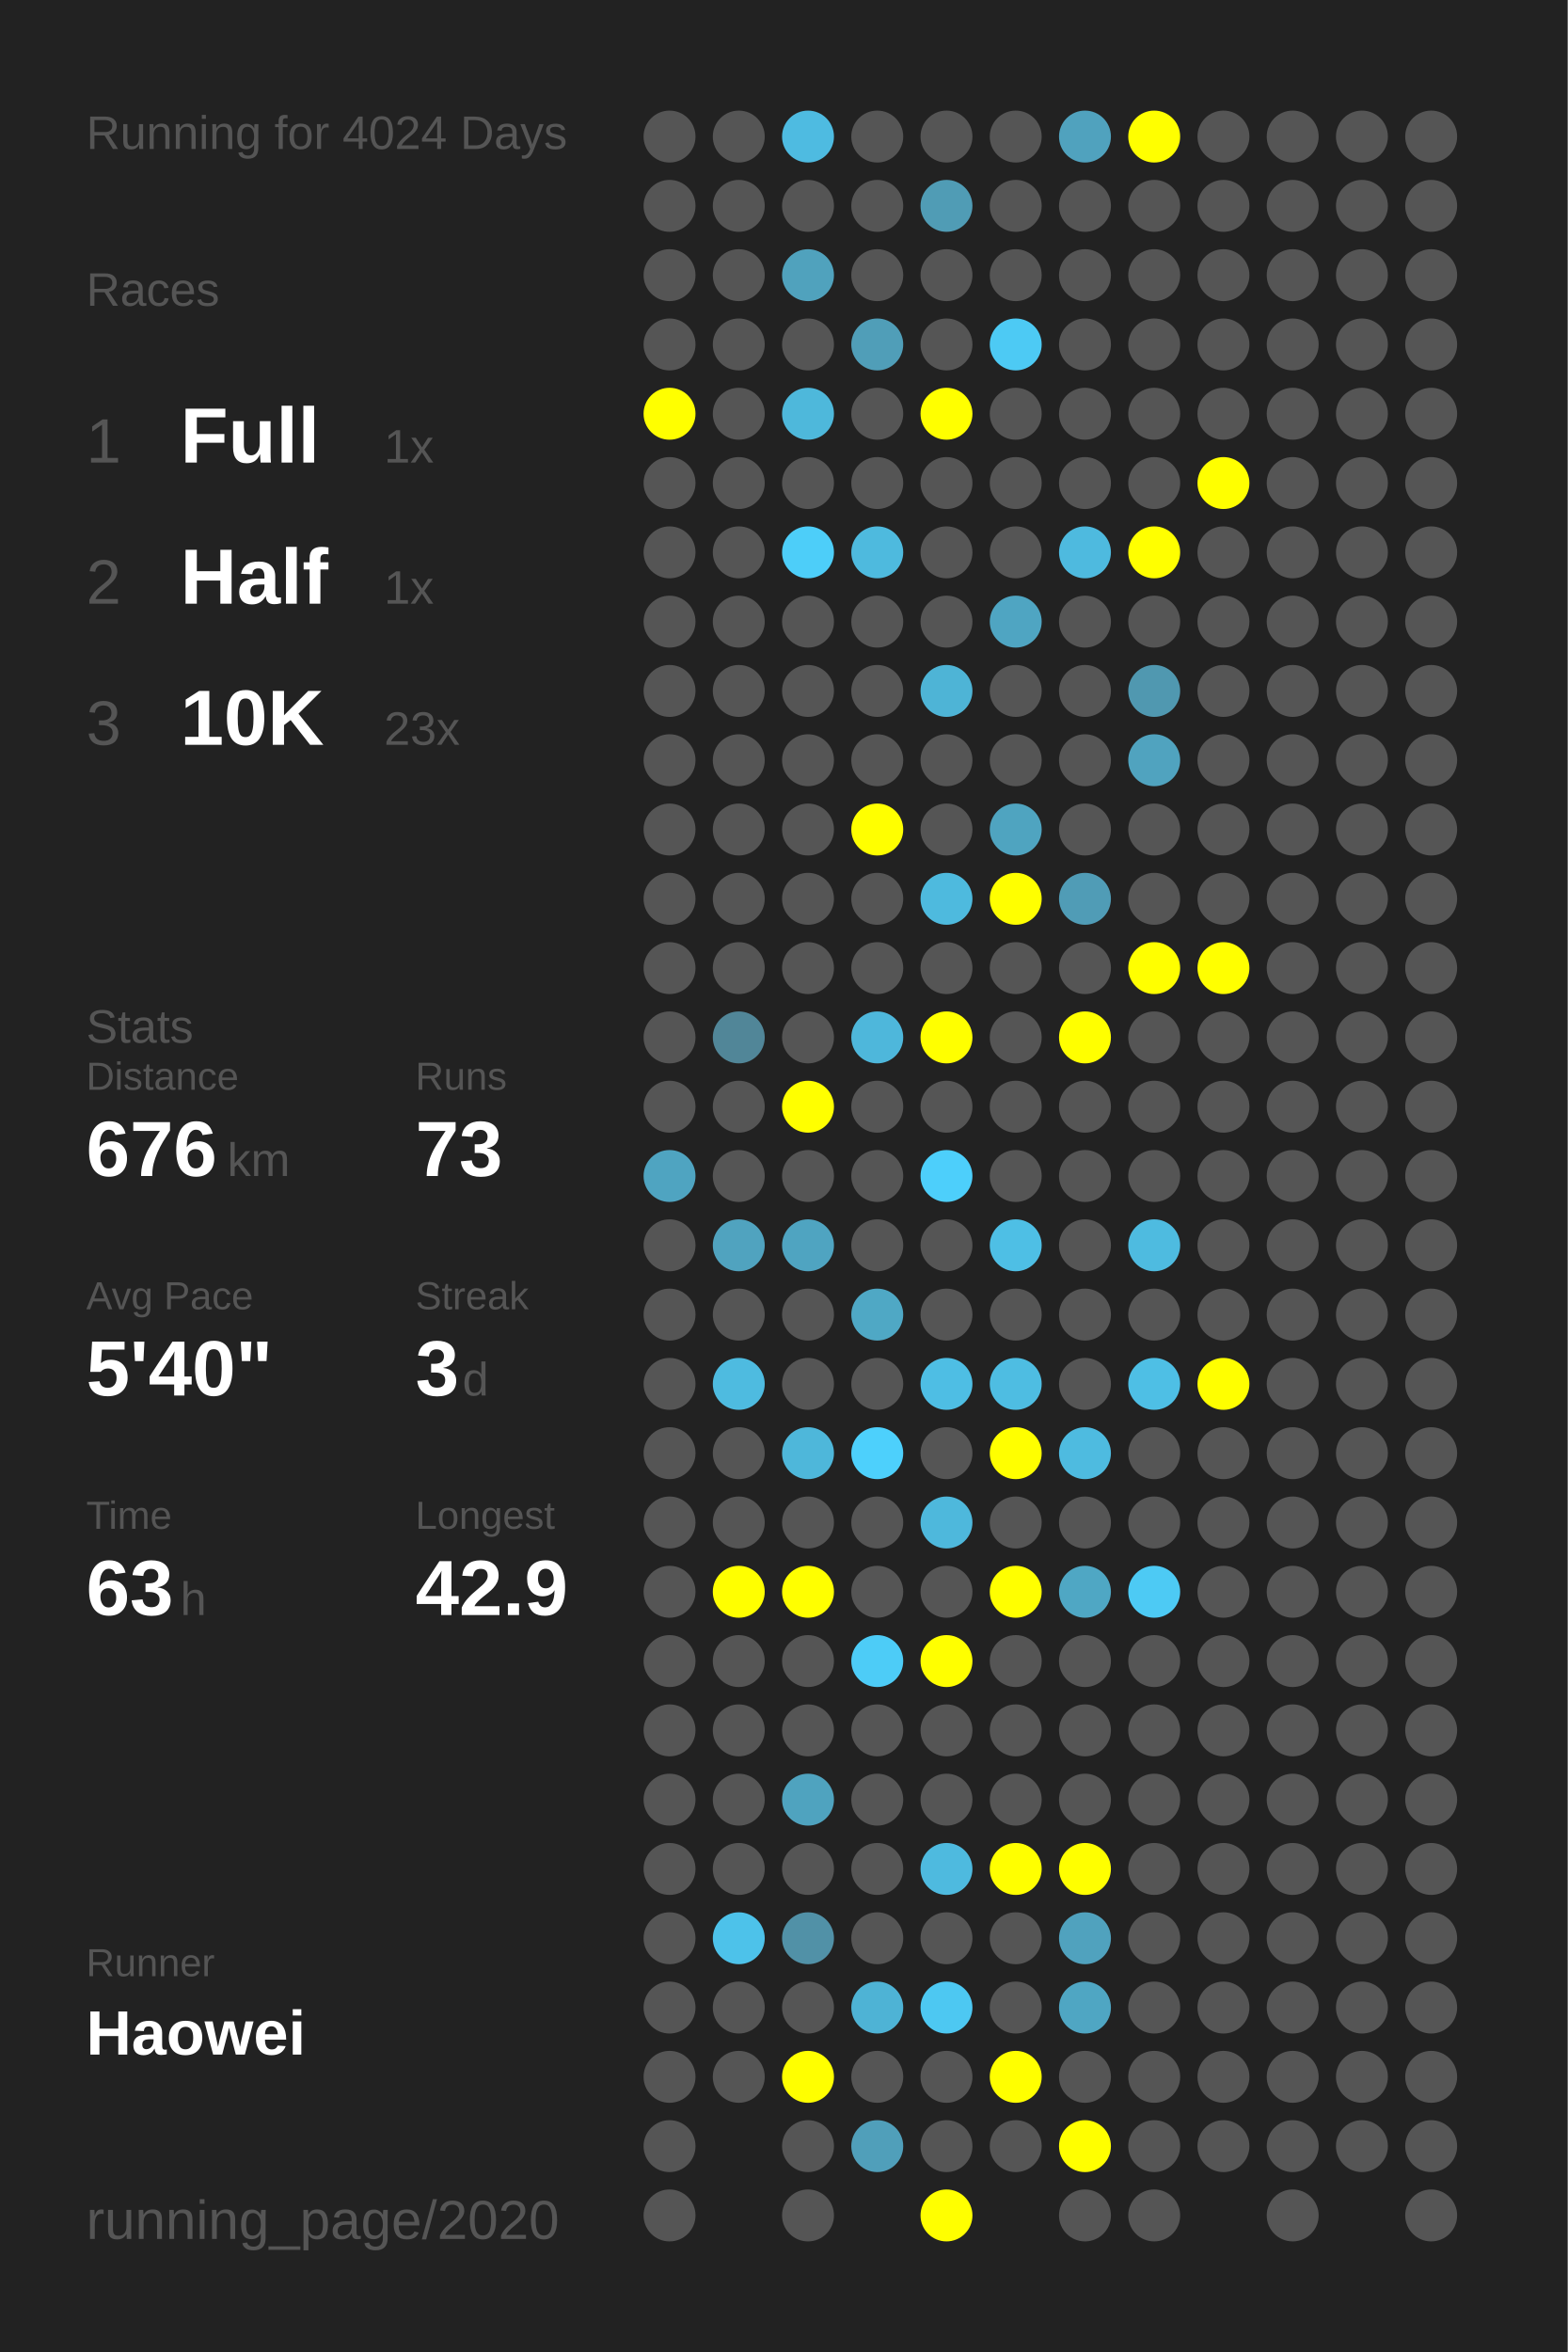
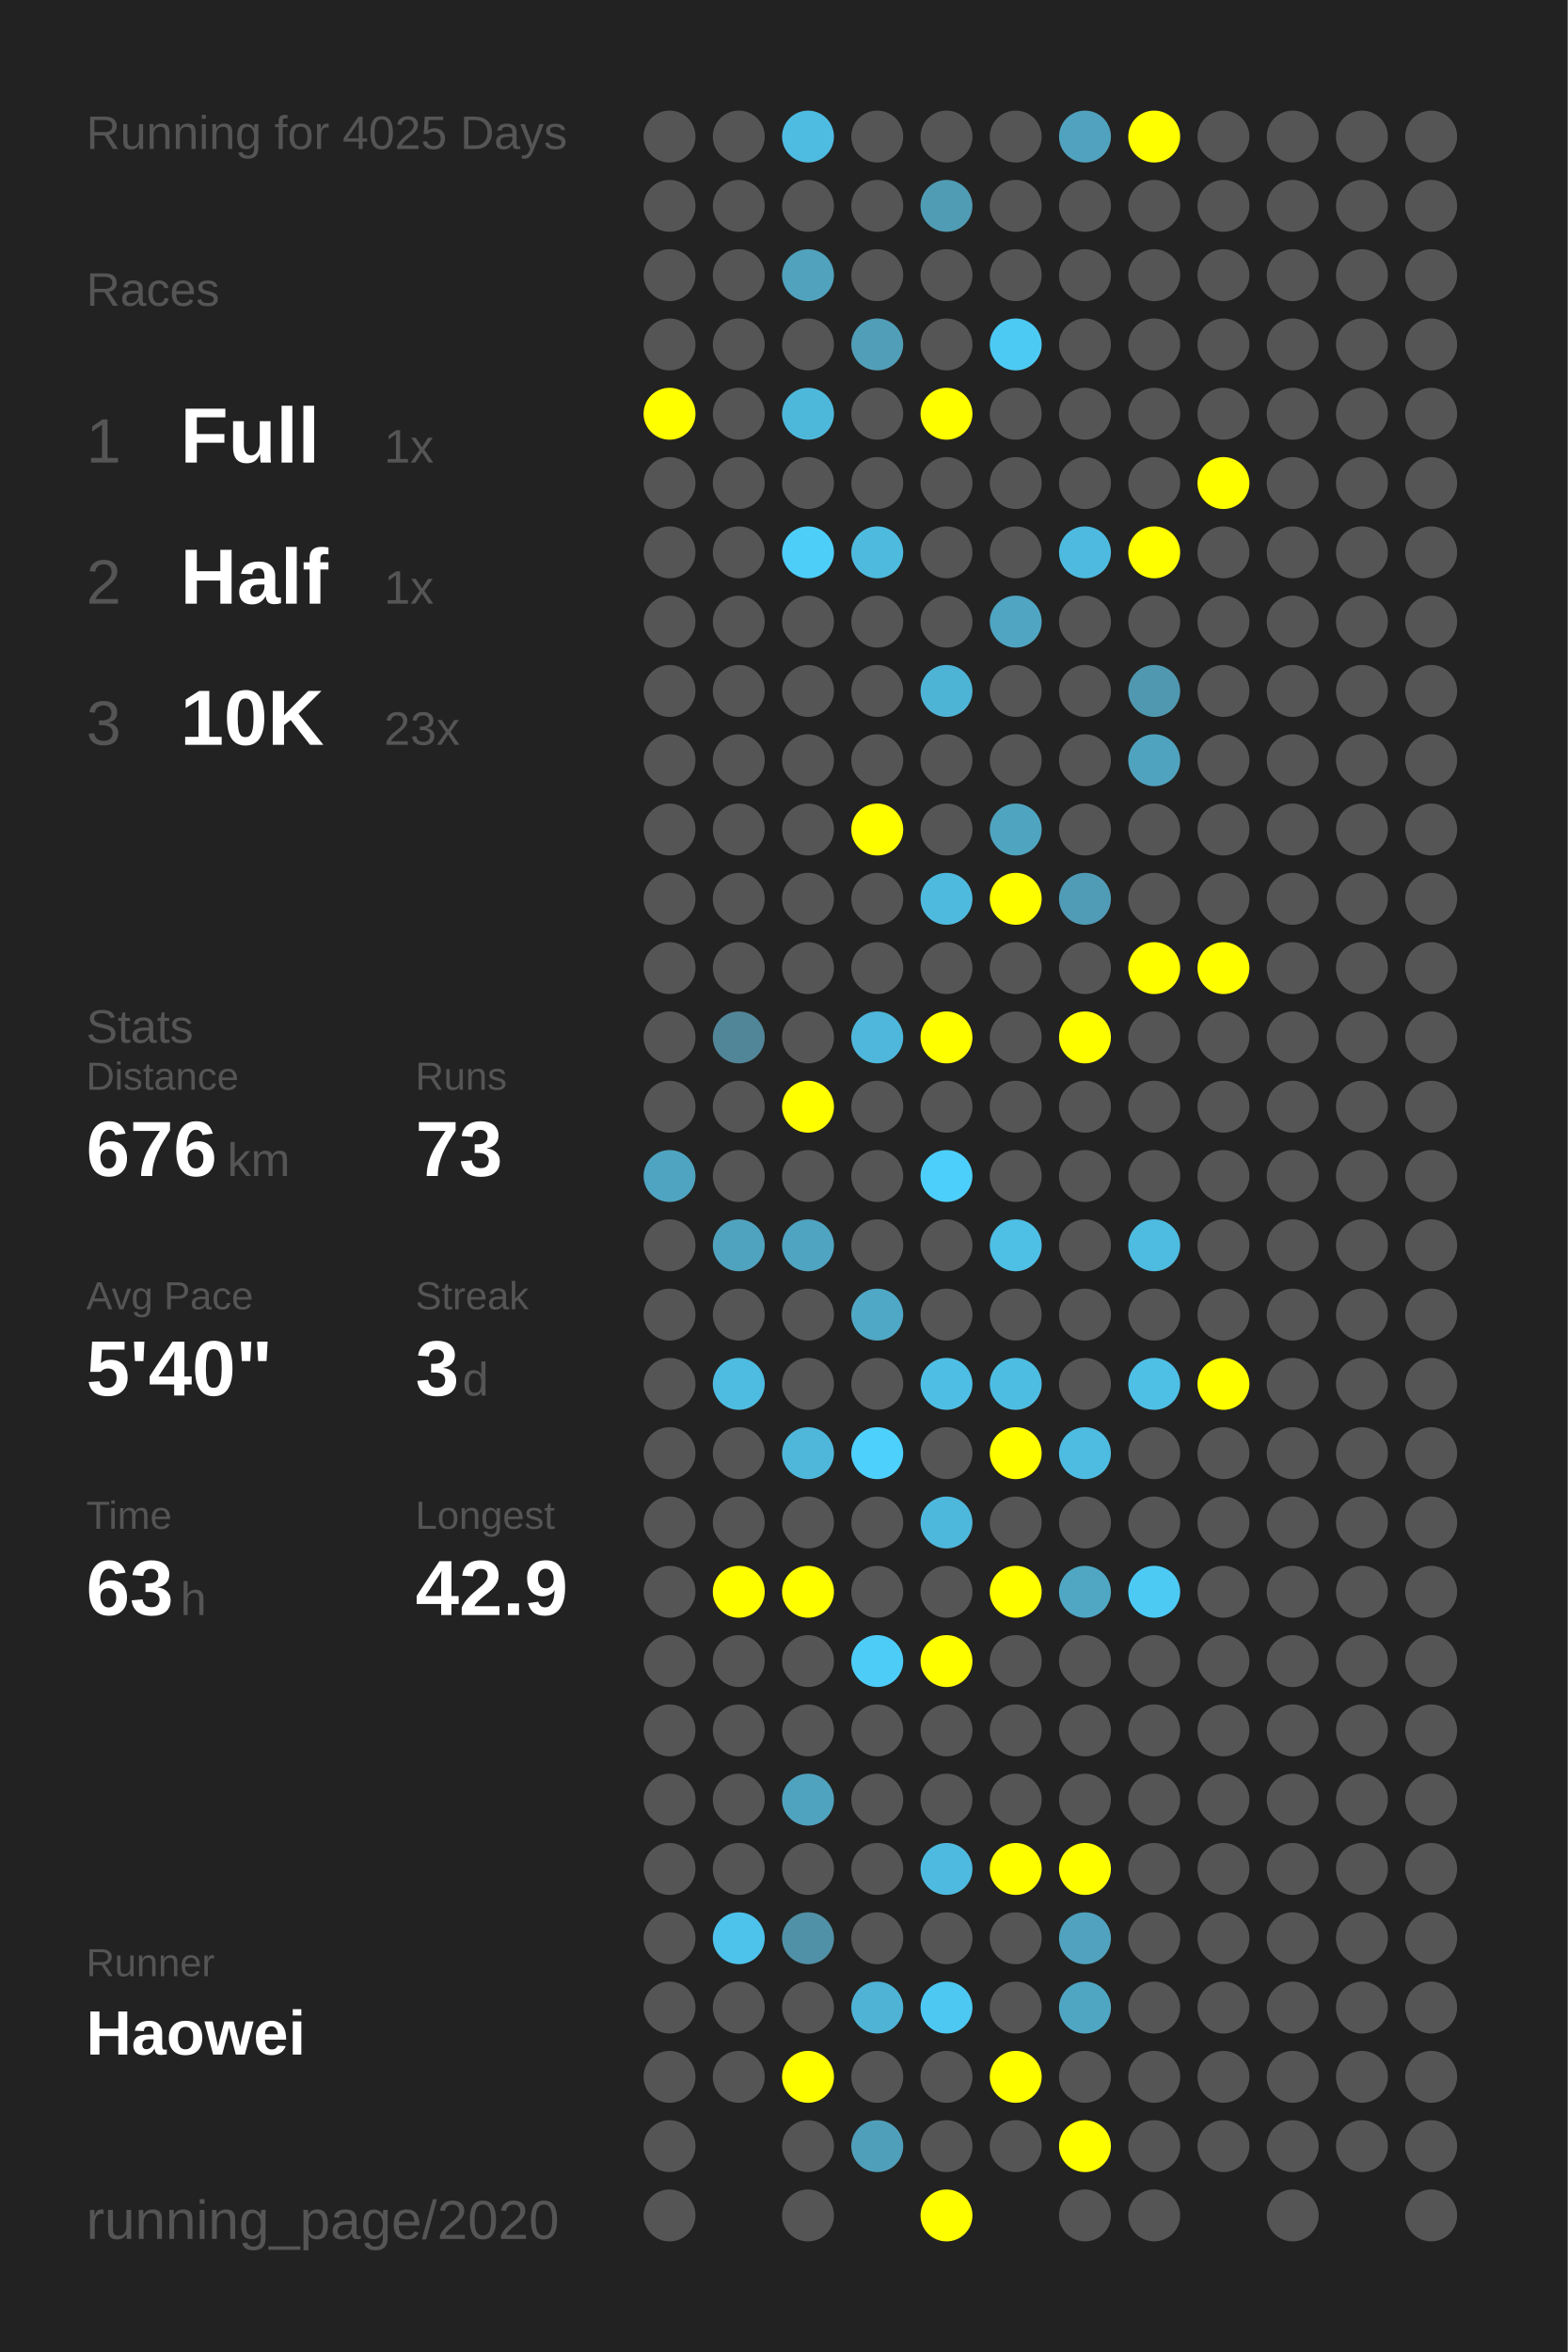
<svg xmlns="http://www.w3.org/2000/svg" baseProfile="full" height="300mm" version="1.1" viewBox="0,0,200,300" width="200mm">
  <defs />
  <rect fill="#222222" height="300" width="200" x="0" y="0" />
-   <text fill="#555555" style="font-size:6px; font-family:Arial;" x="11" y="19">Running for 4024 Days</text>
+   <text fill="#555555" style="font-size:6px; font-family:Arial;" x="11" y="19">Running for 4025 Days</text>
  <text fill="#555555" style="font-size:6px; font-family:Arial;" x="11" y="39">Races</text>
  <text fill="#555555" style="font-size:8px; font-family:Arial;" x="11" y="59">1</text>
  <text fill="#FFFFFF" style="font-size:10px; font-family:Arial; font-weight:bold;" x="23" y="59">Full</text>
  <text fill="#555555" style="font-size:6px; font-family:Arial;" x="49" y="59">1x</text>
  <text fill="#555555" style="font-size:8px; font-family:Arial;" x="11" y="77">2</text>
  <text fill="#FFFFFF" style="font-size:10px; font-family:Arial; font-weight:bold;" x="23" y="77">Half</text>
  <text fill="#555555" style="font-size:6px; font-family:Arial;" x="49" y="77">1x</text>
  <text fill="#555555" style="font-size:8px; font-family:Arial;" x="11" y="95">3</text>
  <text fill="#FFFFFF" style="font-size:10px; font-family:Arial; font-weight:bold;" x="23" y="95">10K</text>
  <text fill="#555555" style="font-size:6px; font-family:Arial;" x="49" y="95">23x</text>
  <text fill="#555555" style="font-size:6px; font-family:Arial;" x="11" y="133">Stats</text>
  <text fill="#555555" style="font-size:5px; font-family:Arial;" x="11" y="139">Distance</text>
  <text fill="#FFFFFF" style="font-size:10px; font-family:Arial; font-weight:bold;" x="11" y="150">676</text>
  <text fill="#555555" style="font-size:6px; font-family:Arial;" x="29" y="150">km</text>
  <text fill="#555555" style="font-size:5px; font-family:Arial;" x="53" y="139">Runs</text>
  <text fill="#FFFFFF" style="font-size:10px; font-family:Arial; font-weight:bold;" x="53" y="150">73</text>
  <text fill="#555555" style="font-size:5px; font-family:Arial;" x="11" y="167">Avg Pace</text>
  <text fill="#FFFFFF" style="font-size:10px; font-family:Arial; font-weight:bold;" x="11" y="178">5'40"</text>
  <text fill="#555555" style="font-size:5px; font-family:Arial;" x="53" y="167">Streak</text>
  <text fill="#FFFFFF" style="font-size:10px; font-family:Arial; font-weight:bold;" x="53" y="178">3</text>
  <text fill="#555555" style="font-size:6px; font-family:Arial;" x="59" y="178">d</text>
  <text fill="#555555" style="font-size:5px; font-family:Arial;" x="11" y="195">Time</text>
  <text fill="#FFFFFF" style="font-size:10px; font-family:Arial; font-weight:bold;" x="11" y="206">63</text>
  <text fill="#555555" style="font-size:6px; font-family:Arial;" x="23" y="206">h</text>
  <text fill="#555555" style="font-size:5px; font-family:Arial;" x="53" y="195">Longest</text>
  <text fill="#FFFFFF" style="font-size:10px; font-family:Arial; font-weight:bold;" x="53" y="206">42.9</text>
  <text fill="#555555" style="font-size:5px; font-family:Arial;" x="11" y="252.065">Runner</text>
  <text fill="#FFFFFF" style="font-size:8px; font-family:Arial; font-weight:bold;" x="11" y="262.065">Haowei</text>
  <text fill="#555555" style="font-size:7px; font-family:Arial;" x="11" y="285.581">running_page/2020</text>
  <circle cx="85.417" cy="17.419" fill="#555555" r="3.312" />
  <circle cx="85.417" cy="26.258" fill="#555555" r="3.312" />
  <circle cx="85.417" cy="35.097" fill="#555555" r="3.312" />
  <circle cx="85.417" cy="43.935" fill="#555555" r="3.312" />
  <circle cx="85.417" cy="52.774" fill="#FFFF00" r="3.312" />
  <circle cx="85.417" cy="61.613" fill="#555555" r="3.312" />
  <circle cx="85.417" cy="70.452" fill="#555555" r="3.312" />
  <circle cx="85.417" cy="79.29" fill="#555555" r="3.312" />
  <circle cx="85.417" cy="88.129" fill="#555555" r="3.312" />
  <circle cx="85.417" cy="96.968" fill="#555555" r="3.312" />
  <circle cx="85.417" cy="105.806" fill="#555555" r="3.312" />
  <circle cx="85.417" cy="114.645" fill="#555555" r="3.312" />
  <circle cx="85.417" cy="123.484" fill="#555555" r="3.312" />
  <circle cx="85.417" cy="132.323" fill="#555555" r="3.312" />
  <circle cx="85.417" cy="141.161" fill="#555555" r="3.312" />
  <circle cx="85.417" cy="150" fill="#4fa4c1" r="3.312" />
  <circle cx="85.417" cy="158.839" fill="#555555" r="3.312" />
  <circle cx="85.417" cy="167.677" fill="#555555" r="3.312" />
  <circle cx="85.417" cy="176.516" fill="#555555" r="3.312" />
  <circle cx="85.417" cy="185.355" fill="#555555" r="3.312" />
  <circle cx="85.417" cy="194.194" fill="#555555" r="3.312" />
  <circle cx="85.417" cy="203.032" fill="#555555" r="3.312" />
  <circle cx="85.417" cy="211.871" fill="#555555" r="3.312" />
  <circle cx="85.417" cy="220.71" fill="#555555" r="3.312" />
  <circle cx="85.417" cy="229.548" fill="#555555" r="3.312" />
  <circle cx="85.417" cy="238.387" fill="#555555" r="3.312" />
  <circle cx="85.417" cy="247.226" fill="#555555" r="3.312" />
  <circle cx="85.417" cy="256.065" fill="#555555" r="3.312" />
  <circle cx="85.417" cy="264.903" fill="#555555" r="3.312" />
  <circle cx="85.417" cy="273.742" fill="#555555" r="3.312" />
  <circle cx="85.417" cy="282.581" fill="#555555" r="3.312" />
  <circle cx="94.25" cy="17.419" fill="#555555" r="3.312" />
  <circle cx="94.25" cy="26.258" fill="#555555" r="3.312" />
  <circle cx="94.25" cy="35.097" fill="#555555" r="3.312" />
  <circle cx="94.25" cy="43.935" fill="#555555" r="3.312" />
  <circle cx="94.25" cy="52.774" fill="#555555" r="3.312" />
  <circle cx="94.25" cy="61.613" fill="#555555" r="3.312" />
  <circle cx="94.25" cy="70.452" fill="#555555" r="3.312" />
  <circle cx="94.25" cy="79.29" fill="#555555" r="3.312" />
  <circle cx="94.25" cy="88.129" fill="#555555" r="3.312" />
  <circle cx="94.25" cy="96.968" fill="#555555" r="3.312" />
  <circle cx="94.25" cy="105.806" fill="#555555" r="3.312" />
  <circle cx="94.25" cy="114.645" fill="#555555" r="3.312" />
  <circle cx="94.25" cy="123.484" fill="#555555" r="3.312" />
  <circle cx="94.25" cy="132.323" fill="#518698" r="3.312" />
  <circle cx="94.25" cy="141.161" fill="#555555" r="3.312" />
  <circle cx="94.25" cy="150" fill="#555555" r="3.312" />
  <circle cx="94.25" cy="158.839" fill="#50a3bf" r="3.312" />
  <circle cx="94.25" cy="167.677" fill="#555555" r="3.312" />
  <circle cx="94.25" cy="176.516" fill="#4ebbe0" r="3.312" />
  <circle cx="94.25" cy="185.355" fill="#555555" r="3.312" />
  <circle cx="94.25" cy="194.194" fill="#555555" r="3.312" />
  <circle cx="94.25" cy="203.032" fill="#FFFF00" r="3.312" />
  <circle cx="94.25" cy="211.871" fill="#555555" r="3.312" />
  <circle cx="94.25" cy="220.71" fill="#555555" r="3.312" />
  <circle cx="94.25" cy="229.548" fill="#555555" r="3.312" />
  <circle cx="94.25" cy="238.387" fill="#555555" r="3.312" />
  <circle cx="94.25" cy="247.226" fill="#4dc2ea" r="3.312" />
  <circle cx="94.25" cy="256.065" fill="#555555" r="3.312" />
  <circle cx="94.25" cy="264.903" fill="#555555" r="3.312" />
  <circle cx="103.083" cy="17.419" fill="#4ebbe1" r="3.312" />
  <circle cx="103.083" cy="26.258" fill="#555555" r="3.312" />
  <circle cx="103.083" cy="35.097" fill="#50a2bd" r="3.312" />
  <circle cx="103.083" cy="43.935" fill="#555555" r="3.312" />
  <circle cx="103.083" cy="52.774" fill="#4eb8db" r="3.312" />
  <circle cx="103.083" cy="61.613" fill="#555555" r="3.312" />
  <circle cx="103.083" cy="70.452" fill="#4dcef9" r="3.312" />
  <circle cx="103.083" cy="79.29" fill="#555555" r="3.312" />
  <circle cx="103.083" cy="88.129" fill="#555555" r="3.312" />
  <circle cx="103.083" cy="96.968" fill="#555555" r="3.312" />
  <circle cx="103.083" cy="105.806" fill="#555555" r="3.312" />
  <circle cx="103.083" cy="114.645" fill="#555555" r="3.312" />
  <circle cx="103.083" cy="123.484" fill="#555555" r="3.312" />
  <circle cx="103.083" cy="132.323" fill="#555555" r="3.312" />
  <circle cx="103.083" cy="141.161" fill="#FFFF00" r="3.312" />
  <circle cx="103.083" cy="150" fill="#555555" r="3.312" />
  <circle cx="103.083" cy="158.839" fill="#4fa4c1" r="3.312" />
  <circle cx="103.083" cy="167.677" fill="#555555" r="3.312" />
  <circle cx="103.083" cy="176.516" fill="#555555" r="3.312" />
  <circle cx="103.083" cy="185.355" fill="#4eb7da" r="3.312" />
  <circle cx="103.083" cy="194.194" fill="#555555" r="3.312" />
  <circle cx="103.083" cy="203.032" fill="#FFFF00" r="3.312" />
  <circle cx="103.083" cy="211.871" fill="#555555" r="3.312" />
  <circle cx="103.083" cy="220.71" fill="#555555" r="3.312" />
  <circle cx="103.083" cy="229.548" fill="#4fa3bf" r="3.312" />
  <circle cx="103.083" cy="238.387" fill="#555555" r="3.312" />
  <circle cx="103.083" cy="247.226" fill="#5191a7" r="3.312" />
  <circle cx="103.083" cy="256.065" fill="#555555" r="3.312" />
  <circle cx="103.083" cy="264.903" fill="#FFFF00" r="3.312" />
  <circle cx="103.083" cy="273.742" fill="#555555" r="3.312" />
  <circle cx="103.083" cy="282.581" fill="#555555" r="3.312" />
  <circle cx="111.917" cy="17.419" fill="#555555" r="3.312" />
  <circle cx="111.917" cy="26.258" fill="#555555" r="3.312" />
  <circle cx="111.917" cy="35.097" fill="#555555" r="3.312" />
  <circle cx="111.917" cy="43.935" fill="#509eb8" r="3.312" />
  <circle cx="111.917" cy="52.774" fill="#555555" r="3.312" />
  <circle cx="111.917" cy="61.613" fill="#555555" r="3.312" />
  <circle cx="111.917" cy="70.452" fill="#4ebade" r="3.312" />
  <circle cx="111.917" cy="79.29" fill="#555555" r="3.312" />
  <circle cx="111.917" cy="88.129" fill="#555555" r="3.312" />
  <circle cx="111.917" cy="96.968" fill="#555555" r="3.312" />
  <circle cx="111.917" cy="105.806" fill="#FFFF00" r="3.312" />
  <circle cx="111.917" cy="114.645" fill="#555555" r="3.312" />
  <circle cx="111.917" cy="123.484" fill="#555555" r="3.312" />
  <circle cx="111.917" cy="132.323" fill="#4eb7db" r="3.312" />
  <circle cx="111.917" cy="141.161" fill="#555555" r="3.312" />
  <circle cx="111.917" cy="150" fill="#555555" r="3.312" />
  <circle cx="111.917" cy="158.839" fill="#555555" r="3.312" />
  <circle cx="111.917" cy="167.677" fill="#4fa8c5" r="3.312" />
  <circle cx="111.917" cy="176.516" fill="#555555" r="3.312" />
  <circle cx="111.917" cy="185.355" fill="#4dd0fc" r="3.312" />
  <circle cx="111.917" cy="194.194" fill="#555555" r="3.312" />
  <circle cx="111.917" cy="203.032" fill="#555555" r="3.312" />
  <circle cx="111.917" cy="211.871" fill="#4dccf7" r="3.312" />
  <circle cx="111.917" cy="220.71" fill="#555555" r="3.312" />
  <circle cx="111.917" cy="229.548" fill="#555555" r="3.312" />
  <circle cx="111.917" cy="238.387" fill="#555555" r="3.312" />
  <circle cx="111.917" cy="247.226" fill="#555555" r="3.312" />
  <circle cx="111.917" cy="256.065" fill="#4eb3d5" r="3.312" />
  <circle cx="111.917" cy="264.903" fill="#555555" r="3.312" />
  <circle cx="111.917" cy="273.742" fill="#509fba" r="3.312" />
  <circle cx="120.75" cy="17.419" fill="#555555" r="3.312" />
  <circle cx="120.75" cy="26.258" fill="#509cb5" r="3.312" />
  <circle cx="120.75" cy="35.097" fill="#555555" r="3.312" />
  <circle cx="120.75" cy="43.935" fill="#555555" r="3.312" />
  <circle cx="120.75" cy="52.774" fill="#FFFF00" r="3.312" />
  <circle cx="120.75" cy="61.613" fill="#555555" r="3.312" />
  <circle cx="120.75" cy="70.452" fill="#555555" r="3.312" />
  <circle cx="120.75" cy="79.29" fill="#555555" r="3.312" />
  <circle cx="120.75" cy="88.129" fill="#4eb4d6" r="3.312" />
  <circle cx="120.75" cy="96.968" fill="#555555" r="3.312" />
  <circle cx="120.75" cy="105.806" fill="#555555" r="3.312" />
  <circle cx="120.75" cy="114.645" fill="#4ebade" r="3.312" />
  <circle cx="120.75" cy="123.484" fill="#555555" r="3.312" />
  <circle cx="120.75" cy="132.323" fill="#FFFF00" r="3.312" />
  <circle cx="120.75" cy="141.161" fill="#555555" r="3.312" />
  <circle cx="120.75" cy="150" fill="#4dcffb" r="3.312" />
  <circle cx="120.75" cy="158.839" fill="#555555" r="3.312" />
  <circle cx="120.75" cy="167.677" fill="#555555" r="3.312" />
  <circle cx="120.75" cy="176.516" fill="#4ebee4" r="3.312" />
  <circle cx="120.75" cy="185.355" fill="#555555" r="3.312" />
  <circle cx="120.75" cy="194.194" fill="#4eb8dc" r="3.312" />
  <circle cx="120.75" cy="203.032" fill="#555555" r="3.312" />
  <circle cx="120.75" cy="211.871" fill="#FFFF00" r="3.312" />
  <circle cx="120.75" cy="220.71" fill="#555555" r="3.312" />
  <circle cx="120.75" cy="229.548" fill="#555555" r="3.312" />
  <circle cx="120.75" cy="238.387" fill="#4ebadf" r="3.312" />
  <circle cx="120.75" cy="247.226" fill="#555555" r="3.312" />
  <circle cx="120.75" cy="256.065" fill="#4dc8f2" r="3.312" />
  <circle cx="120.75" cy="264.903" fill="#555555" r="3.312" />
  <circle cx="120.75" cy="273.742" fill="#555555" r="3.312" />
  <circle cx="120.75" cy="282.581" fill="#FFFF00" r="3.312" />
  <circle cx="129.583" cy="17.419" fill="#555555" r="3.312" />
  <circle cx="129.583" cy="26.258" fill="#555555" r="3.312" />
  <circle cx="129.583" cy="35.097" fill="#555555" r="3.312" />
  <circle cx="129.583" cy="43.935" fill="#4dcaf4" r="3.312" />
  <circle cx="129.583" cy="52.774" fill="#555555" r="3.312" />
  <circle cx="129.583" cy="61.613" fill="#555555" r="3.312" />
  <circle cx="129.583" cy="70.452" fill="#555555" r="3.312" />
  <circle cx="129.583" cy="79.29" fill="#4fa5c2" r="3.312" />
  <circle cx="129.583" cy="88.129" fill="#555555" r="3.312" />
  <circle cx="129.583" cy="96.968" fill="#555555" r="3.312" />
  <circle cx="129.583" cy="105.806" fill="#4fa4c0" r="3.312" />
  <circle cx="129.583" cy="114.645" fill="#FFFF00" r="3.312" />
  <circle cx="129.583" cy="123.484" fill="#555555" r="3.312" />
  <circle cx="129.583" cy="132.323" fill="#555555" r="3.312" />
  <circle cx="129.583" cy="141.161" fill="#555555" r="3.312" />
  <circle cx="129.583" cy="150" fill="#555555" r="3.312" />
  <circle cx="129.583" cy="158.839" fill="#4ebfe5" r="3.312" />
  <circle cx="129.583" cy="167.677" fill="#555555" r="3.312" />
  <circle cx="129.583" cy="176.516" fill="#4ebde2" r="3.312" />
  <circle cx="129.583" cy="185.355" fill="#FFFF00" r="3.312" />
  <circle cx="129.583" cy="194.194" fill="#555555" r="3.312" />
  <circle cx="129.583" cy="203.032" fill="#FFFF00" r="3.312" />
  <circle cx="129.583" cy="211.871" fill="#555555" r="3.312" />
  <circle cx="129.583" cy="220.71" fill="#555555" r="3.312" />
  <circle cx="129.583" cy="229.548" fill="#555555" r="3.312" />
  <circle cx="129.583" cy="238.387" fill="#FFFF00" r="3.312" />
  <circle cx="129.583" cy="247.226" fill="#555555" r="3.312" />
  <circle cx="129.583" cy="256.065" fill="#555555" r="3.312" />
  <circle cx="129.583" cy="264.903" fill="#FFFF00" r="3.312" />
  <circle cx="129.583" cy="273.742" fill="#555555" r="3.312" />
  <circle cx="138.417" cy="17.419" fill="#50a2be" r="3.312" />
  <circle cx="138.417" cy="26.258" fill="#555555" r="3.312" />
  <circle cx="138.417" cy="35.097" fill="#555555" r="3.312" />
  <circle cx="138.417" cy="43.935" fill="#555555" r="3.312" />
  <circle cx="138.417" cy="52.774" fill="#555555" r="3.312" />
  <circle cx="138.417" cy="61.613" fill="#555555" r="3.312" />
  <circle cx="138.417" cy="70.452" fill="#4ebadf" r="3.312" />
  <circle cx="138.417" cy="79.29" fill="#555555" r="3.312" />
  <circle cx="138.417" cy="88.129" fill="#555555" r="3.312" />
  <circle cx="138.417" cy="96.968" fill="#555555" r="3.312" />
  <circle cx="138.417" cy="105.806" fill="#555555" r="3.312" />
  <circle cx="138.417" cy="114.645" fill="#509cb6" r="3.312" />
  <circle cx="138.417" cy="123.484" fill="#555555" r="3.312" />
  <circle cx="138.417" cy="132.323" fill="#FFFF00" r="3.312" />
  <circle cx="138.417" cy="141.161" fill="#555555" r="3.312" />
  <circle cx="138.417" cy="150" fill="#555555" r="3.312" />
  <circle cx="138.417" cy="158.839" fill="#555555" r="3.312" />
  <circle cx="138.417" cy="167.677" fill="#555555" r="3.312" />
  <circle cx="138.417" cy="176.516" fill="#555555" r="3.312" />
  <circle cx="138.417" cy="185.355" fill="#4ebbe0" r="3.312" />
  <circle cx="138.417" cy="194.194" fill="#555555" r="3.312" />
  <circle cx="138.417" cy="203.032" fill="#4fa7c4" r="3.312" />
  <circle cx="138.417" cy="211.871" fill="#555555" r="3.312" />
  <circle cx="138.417" cy="220.71" fill="#555555" r="3.312" />
  <circle cx="138.417" cy="229.548" fill="#555555" r="3.312" />
  <circle cx="138.417" cy="238.387" fill="#FFFF00" r="3.312" />
  <circle cx="138.417" cy="247.226" fill="#50a2be" r="3.312" />
  <circle cx="138.417" cy="256.065" fill="#4fa6c3" r="3.312" />
  <circle cx="138.417" cy="264.903" fill="#555555" r="3.312" />
  <circle cx="138.417" cy="273.742" fill="#FFFF00" r="3.312" />
  <circle cx="138.417" cy="282.581" fill="#555555" r="3.312" />
  <circle cx="147.25" cy="17.419" fill="#FFFF00" r="3.312" />
  <circle cx="147.25" cy="26.258" fill="#555555" r="3.312" />
  <circle cx="147.25" cy="35.097" fill="#555555" r="3.312" />
  <circle cx="147.25" cy="43.935" fill="#555555" r="3.312" />
  <circle cx="147.25" cy="52.774" fill="#555555" r="3.312" />
  <circle cx="147.25" cy="61.613" fill="#555555" r="3.312" />
  <circle cx="147.25" cy="70.452" fill="#FFFF00" r="3.312" />
  <circle cx="147.25" cy="79.29" fill="#555555" r="3.312" />
  <circle cx="147.25" cy="88.129" fill="#5098b0" r="3.312" />
  <circle cx="147.25" cy="96.968" fill="#50a3bf" r="3.312" />
  <circle cx="147.25" cy="105.806" fill="#555555" r="3.312" />
  <circle cx="147.25" cy="114.645" fill="#555555" r="3.312" />
  <circle cx="147.25" cy="123.484" fill="#FFFF00" r="3.312" />
  <circle cx="147.25" cy="132.323" fill="#555555" r="3.312" />
  <circle cx="147.25" cy="141.161" fill="#555555" r="3.312" />
  <circle cx="147.25" cy="150" fill="#555555" r="3.312" />
  <circle cx="147.25" cy="158.839" fill="#4ebbe0" r="3.312" />
  <circle cx="147.25" cy="167.677" fill="#555555" r="3.312" />
  <circle cx="147.25" cy="176.516" fill="#4ebfe5" r="3.312" />
  <circle cx="147.25" cy="185.355" fill="#555555" r="3.312" />
  <circle cx="147.25" cy="194.194" fill="#555555" r="3.312" />
  <circle cx="147.25" cy="203.032" fill="#4dcaf4" r="3.312" />
  <circle cx="147.25" cy="211.871" fill="#555555" r="3.312" />
  <circle cx="147.25" cy="220.71" fill="#555555" r="3.312" />
  <circle cx="147.25" cy="229.548" fill="#555555" r="3.312" />
  <circle cx="147.25" cy="238.387" fill="#555555" r="3.312" />
  <circle cx="147.25" cy="247.226" fill="#555555" r="3.312" />
  <circle cx="147.25" cy="256.065" fill="#555555" r="3.312" />
  <circle cx="147.25" cy="264.903" fill="#555555" r="3.312" />
  <circle cx="147.25" cy="273.742" fill="#555555" r="3.312" />
  <circle cx="147.25" cy="282.581" fill="#555555" r="3.312" />
  <circle cx="156.083" cy="17.419" fill="#555555" r="3.312" />
  <circle cx="156.083" cy="26.258" fill="#555555" r="3.312" />
  <circle cx="156.083" cy="35.097" fill="#555555" r="3.312" />
  <circle cx="156.083" cy="43.935" fill="#555555" r="3.312" />
  <circle cx="156.083" cy="52.774" fill="#555555" r="3.312" />
  <circle cx="156.083" cy="61.613" fill="#FFFF00" r="3.312" />
  <circle cx="156.083" cy="70.452" fill="#555555" r="3.312" />
  <circle cx="156.083" cy="79.29" fill="#555555" r="3.312" />
  <circle cx="156.083" cy="88.129" fill="#555555" r="3.312" />
  <circle cx="156.083" cy="96.968" fill="#555555" r="3.312" />
  <circle cx="156.083" cy="105.806" fill="#555555" r="3.312" />
  <circle cx="156.083" cy="114.645" fill="#555555" r="3.312" />
  <circle cx="156.083" cy="123.484" fill="#FFFF00" r="3.312" />
  <circle cx="156.083" cy="132.323" fill="#555555" r="3.312" />
  <circle cx="156.083" cy="141.161" fill="#555555" r="3.312" />
  <circle cx="156.083" cy="150" fill="#555555" r="3.312" />
  <circle cx="156.083" cy="158.839" fill="#555555" r="3.312" />
  <circle cx="156.083" cy="167.677" fill="#555555" r="3.312" />
  <circle cx="156.083" cy="176.516" fill="#FFFF00" r="3.312" />
  <circle cx="156.083" cy="185.355" fill="#555555" r="3.312" />
  <circle cx="156.083" cy="194.194" fill="#555555" r="3.312" />
  <circle cx="156.083" cy="203.032" fill="#555555" r="3.312" />
  <circle cx="156.083" cy="211.871" fill="#555555" r="3.312" />
  <circle cx="156.083" cy="220.71" fill="#555555" r="3.312" />
  <circle cx="156.083" cy="229.548" fill="#555555" r="3.312" />
  <circle cx="156.083" cy="238.387" fill="#555555" r="3.312" />
  <circle cx="156.083" cy="247.226" fill="#555555" r="3.312" />
  <circle cx="156.083" cy="256.065" fill="#555555" r="3.312" />
  <circle cx="156.083" cy="264.903" fill="#555555" r="3.312" />
  <circle cx="156.083" cy="273.742" fill="#555555" r="3.312" />
  <circle cx="164.917" cy="17.419" fill="#555555" r="3.312" />
  <circle cx="164.917" cy="26.258" fill="#555555" r="3.312" />
  <circle cx="164.917" cy="35.097" fill="#555555" r="3.312" />
  <circle cx="164.917" cy="43.935" fill="#555555" r="3.312" />
  <circle cx="164.917" cy="52.774" fill="#555555" r="3.312" />
  <circle cx="164.917" cy="61.613" fill="#555555" r="3.312" />
  <circle cx="164.917" cy="70.452" fill="#555555" r="3.312" />
  <circle cx="164.917" cy="79.29" fill="#555555" r="3.312" />
  <circle cx="164.917" cy="88.129" fill="#555555" r="3.312" />
  <circle cx="164.917" cy="96.968" fill="#555555" r="3.312" />
  <circle cx="164.917" cy="105.806" fill="#555555" r="3.312" />
  <circle cx="164.917" cy="114.645" fill="#555555" r="3.312" />
  <circle cx="164.917" cy="123.484" fill="#555555" r="3.312" />
  <circle cx="164.917" cy="132.323" fill="#555555" r="3.312" />
  <circle cx="164.917" cy="141.161" fill="#555555" r="3.312" />
  <circle cx="164.917" cy="150" fill="#555555" r="3.312" />
  <circle cx="164.917" cy="158.839" fill="#555555" r="3.312" />
  <circle cx="164.917" cy="167.677" fill="#555555" r="3.312" />
  <circle cx="164.917" cy="176.516" fill="#555555" r="3.312" />
  <circle cx="164.917" cy="185.355" fill="#555555" r="3.312" />
  <circle cx="164.917" cy="194.194" fill="#555555" r="3.312" />
  <circle cx="164.917" cy="203.032" fill="#555555" r="3.312" />
  <circle cx="164.917" cy="211.871" fill="#555555" r="3.312" />
  <circle cx="164.917" cy="220.71" fill="#555555" r="3.312" />
  <circle cx="164.917" cy="229.548" fill="#555555" r="3.312" />
  <circle cx="164.917" cy="238.387" fill="#555555" r="3.312" />
  <circle cx="164.917" cy="247.226" fill="#555555" r="3.312" />
  <circle cx="164.917" cy="256.065" fill="#555555" r="3.312" />
  <circle cx="164.917" cy="264.903" fill="#555555" r="3.312" />
  <circle cx="164.917" cy="273.742" fill="#555555" r="3.312" />
  <circle cx="164.917" cy="282.581" fill="#555555" r="3.312" />
  <circle cx="173.75" cy="17.419" fill="#555555" r="3.312" />
  <circle cx="173.75" cy="26.258" fill="#555555" r="3.312" />
  <circle cx="173.75" cy="35.097" fill="#555555" r="3.312" />
  <circle cx="173.75" cy="43.935" fill="#555555" r="3.312" />
  <circle cx="173.75" cy="52.774" fill="#555555" r="3.312" />
  <circle cx="173.75" cy="61.613" fill="#555555" r="3.312" />
  <circle cx="173.75" cy="70.452" fill="#555555" r="3.312" />
  <circle cx="173.75" cy="79.29" fill="#555555" r="3.312" />
  <circle cx="173.75" cy="88.129" fill="#555555" r="3.312" />
  <circle cx="173.75" cy="96.968" fill="#555555" r="3.312" />
  <circle cx="173.75" cy="105.806" fill="#555555" r="3.312" />
  <circle cx="173.75" cy="114.645" fill="#555555" r="3.312" />
  <circle cx="173.75" cy="123.484" fill="#555555" r="3.312" />
  <circle cx="173.75" cy="132.323" fill="#555555" r="3.312" />
  <circle cx="173.75" cy="141.161" fill="#555555" r="3.312" />
  <circle cx="173.75" cy="150" fill="#555555" r="3.312" />
  <circle cx="173.75" cy="158.839" fill="#555555" r="3.312" />
  <circle cx="173.75" cy="167.677" fill="#555555" r="3.312" />
  <circle cx="173.75" cy="176.516" fill="#555555" r="3.312" />
  <circle cx="173.75" cy="185.355" fill="#555555" r="3.312" />
  <circle cx="173.75" cy="194.194" fill="#555555" r="3.312" />
  <circle cx="173.75" cy="203.032" fill="#555555" r="3.312" />
  <circle cx="173.75" cy="211.871" fill="#555555" r="3.312" />
  <circle cx="173.75" cy="220.71" fill="#555555" r="3.312" />
  <circle cx="173.75" cy="229.548" fill="#555555" r="3.312" />
  <circle cx="173.75" cy="238.387" fill="#555555" r="3.312" />
  <circle cx="173.75" cy="247.226" fill="#555555" r="3.312" />
  <circle cx="173.75" cy="256.065" fill="#555555" r="3.312" />
  <circle cx="173.75" cy="264.903" fill="#555555" r="3.312" />
  <circle cx="173.75" cy="273.742" fill="#555555" r="3.312" />
  <circle cx="182.583" cy="17.419" fill="#555555" r="3.312" />
  <circle cx="182.583" cy="26.258" fill="#555555" r="3.312" />
  <circle cx="182.583" cy="35.097" fill="#555555" r="3.312" />
  <circle cx="182.583" cy="43.935" fill="#555555" r="3.312" />
  <circle cx="182.583" cy="52.774" fill="#555555" r="3.312" />
  <circle cx="182.583" cy="61.613" fill="#555555" r="3.312" />
  <circle cx="182.583" cy="70.452" fill="#555555" r="3.312" />
  <circle cx="182.583" cy="79.29" fill="#555555" r="3.312" />
  <circle cx="182.583" cy="88.129" fill="#555555" r="3.312" />
  <circle cx="182.583" cy="96.968" fill="#555555" r="3.312" />
  <circle cx="182.583" cy="105.806" fill="#555555" r="3.312" />
  <circle cx="182.583" cy="114.645" fill="#555555" r="3.312" />
  <circle cx="182.583" cy="123.484" fill="#555555" r="3.312" />
  <circle cx="182.583" cy="132.323" fill="#555555" r="3.312" />
  <circle cx="182.583" cy="141.161" fill="#555555" r="3.312" />
  <circle cx="182.583" cy="150" fill="#555555" r="3.312" />
  <circle cx="182.583" cy="158.839" fill="#555555" r="3.312" />
  <circle cx="182.583" cy="167.677" fill="#555555" r="3.312" />
  <circle cx="182.583" cy="176.516" fill="#555555" r="3.312" />
  <circle cx="182.583" cy="185.355" fill="#555555" r="3.312" />
  <circle cx="182.583" cy="194.194" fill="#555555" r="3.312" />
  <circle cx="182.583" cy="203.032" fill="#555555" r="3.312" />
  <circle cx="182.583" cy="211.871" fill="#555555" r="3.312" />
  <circle cx="182.583" cy="220.71" fill="#555555" r="3.312" />
  <circle cx="182.583" cy="229.548" fill="#555555" r="3.312" />
  <circle cx="182.583" cy="238.387" fill="#555555" r="3.312" />
  <circle cx="182.583" cy="247.226" fill="#555555" r="3.312" />
  <circle cx="182.583" cy="256.065" fill="#555555" r="3.312" />
  <circle cx="182.583" cy="264.903" fill="#555555" r="3.312" />
  <circle cx="182.583" cy="273.742" fill="#555555" r="3.312" />
  <circle cx="182.583" cy="282.581" fill="#555555" r="3.312" />
</svg>
